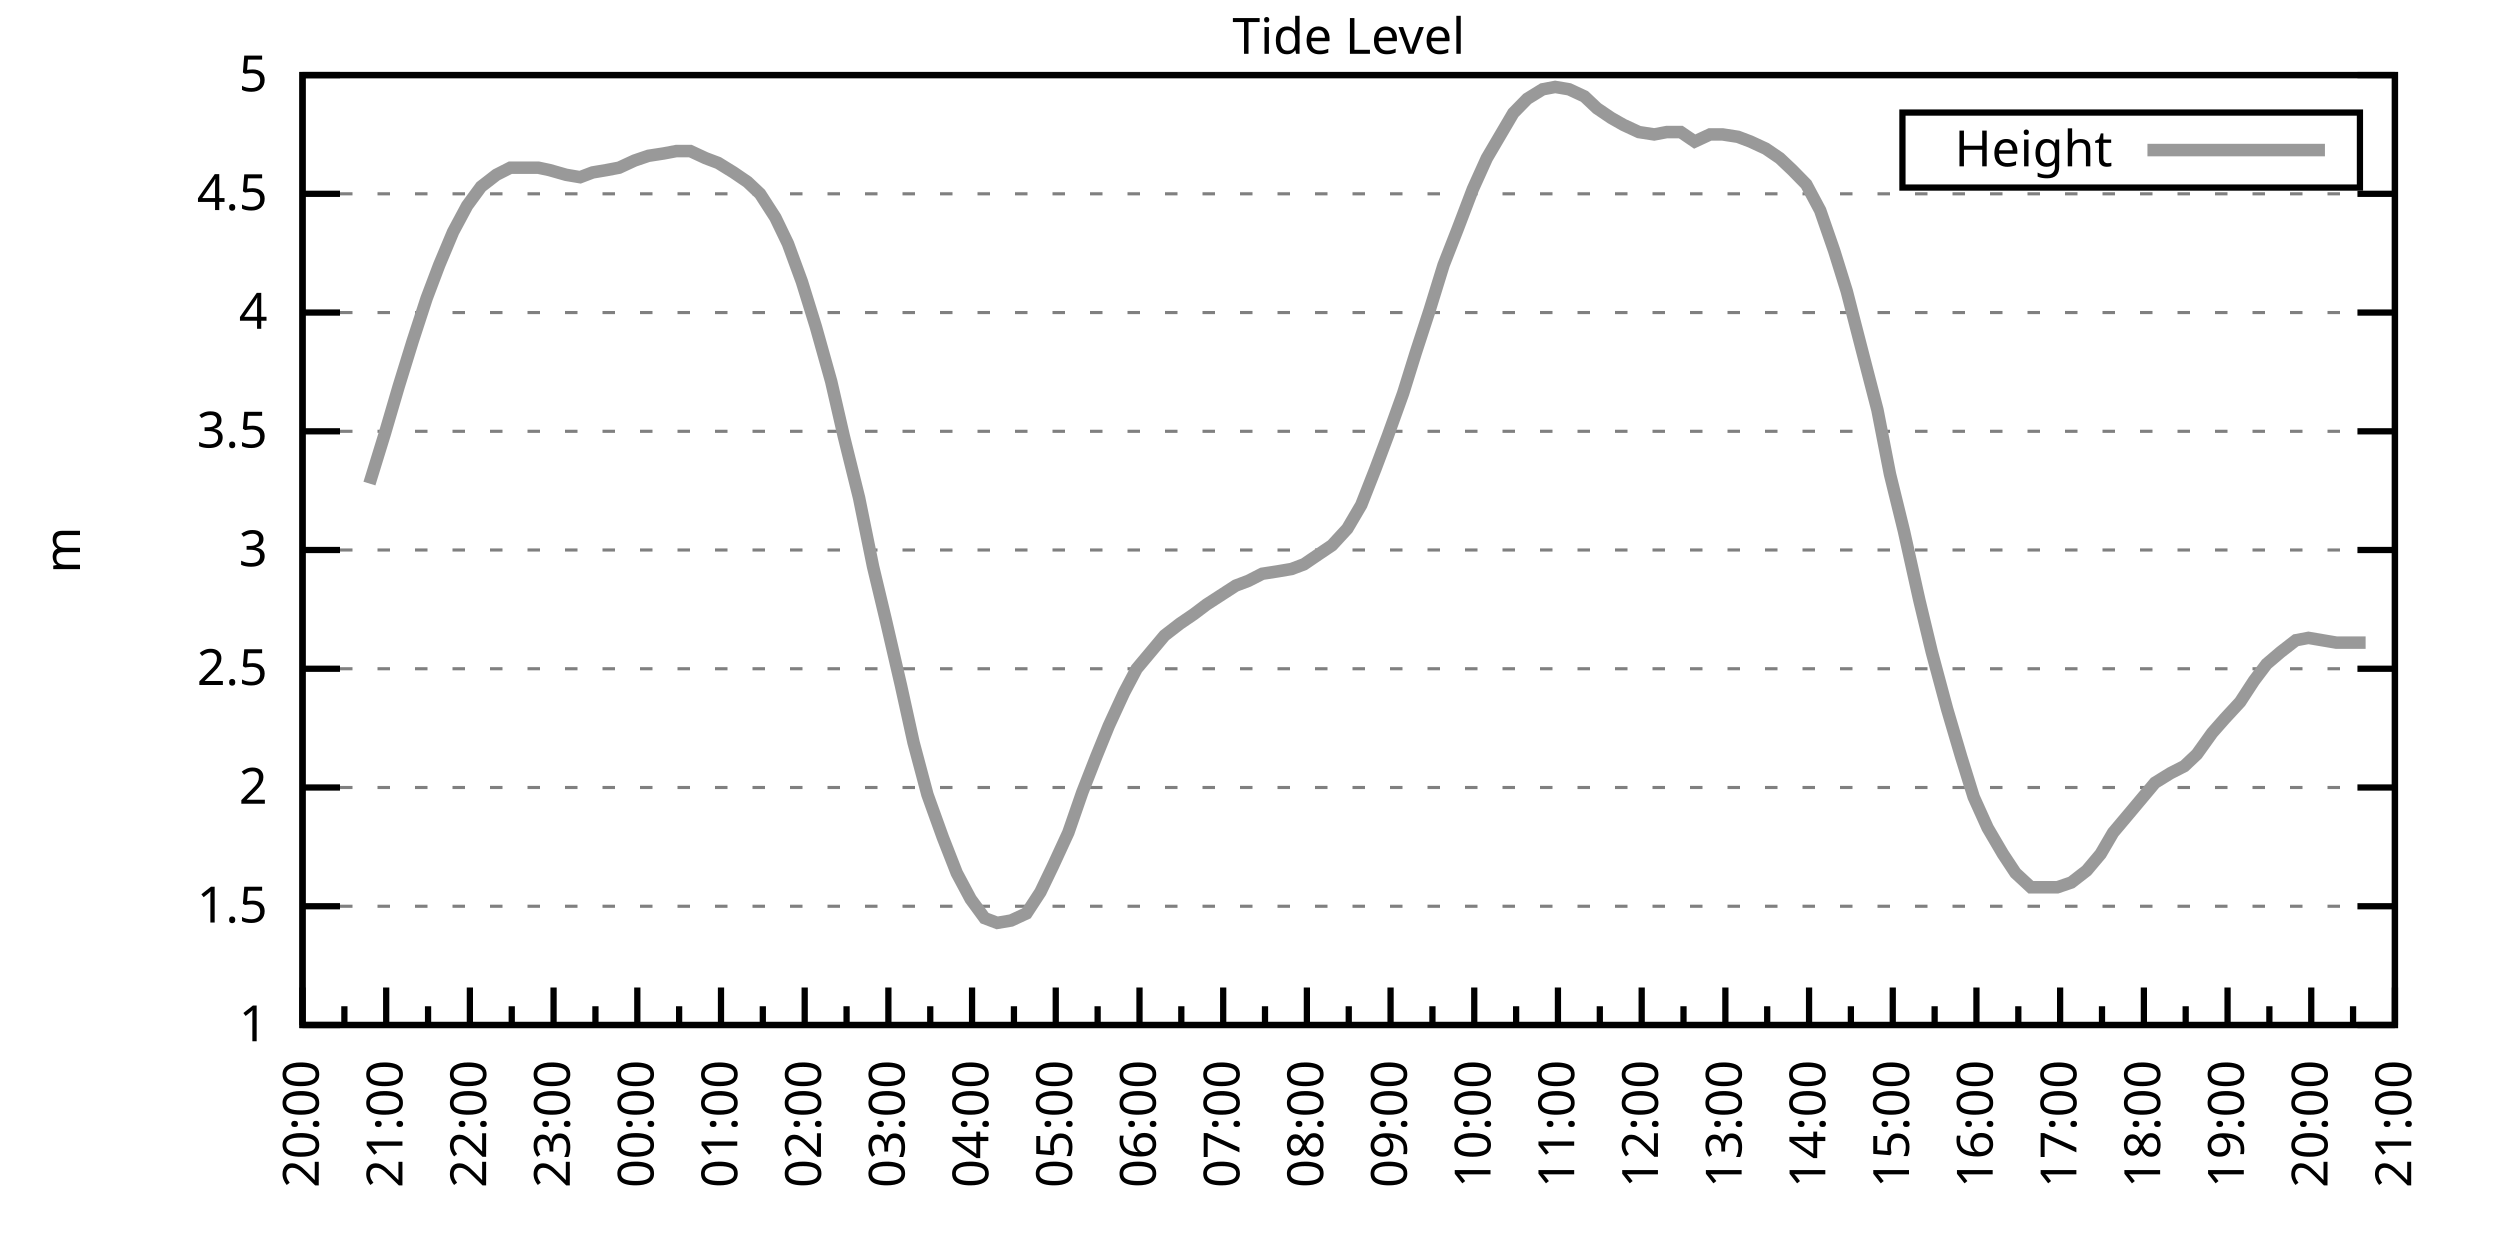
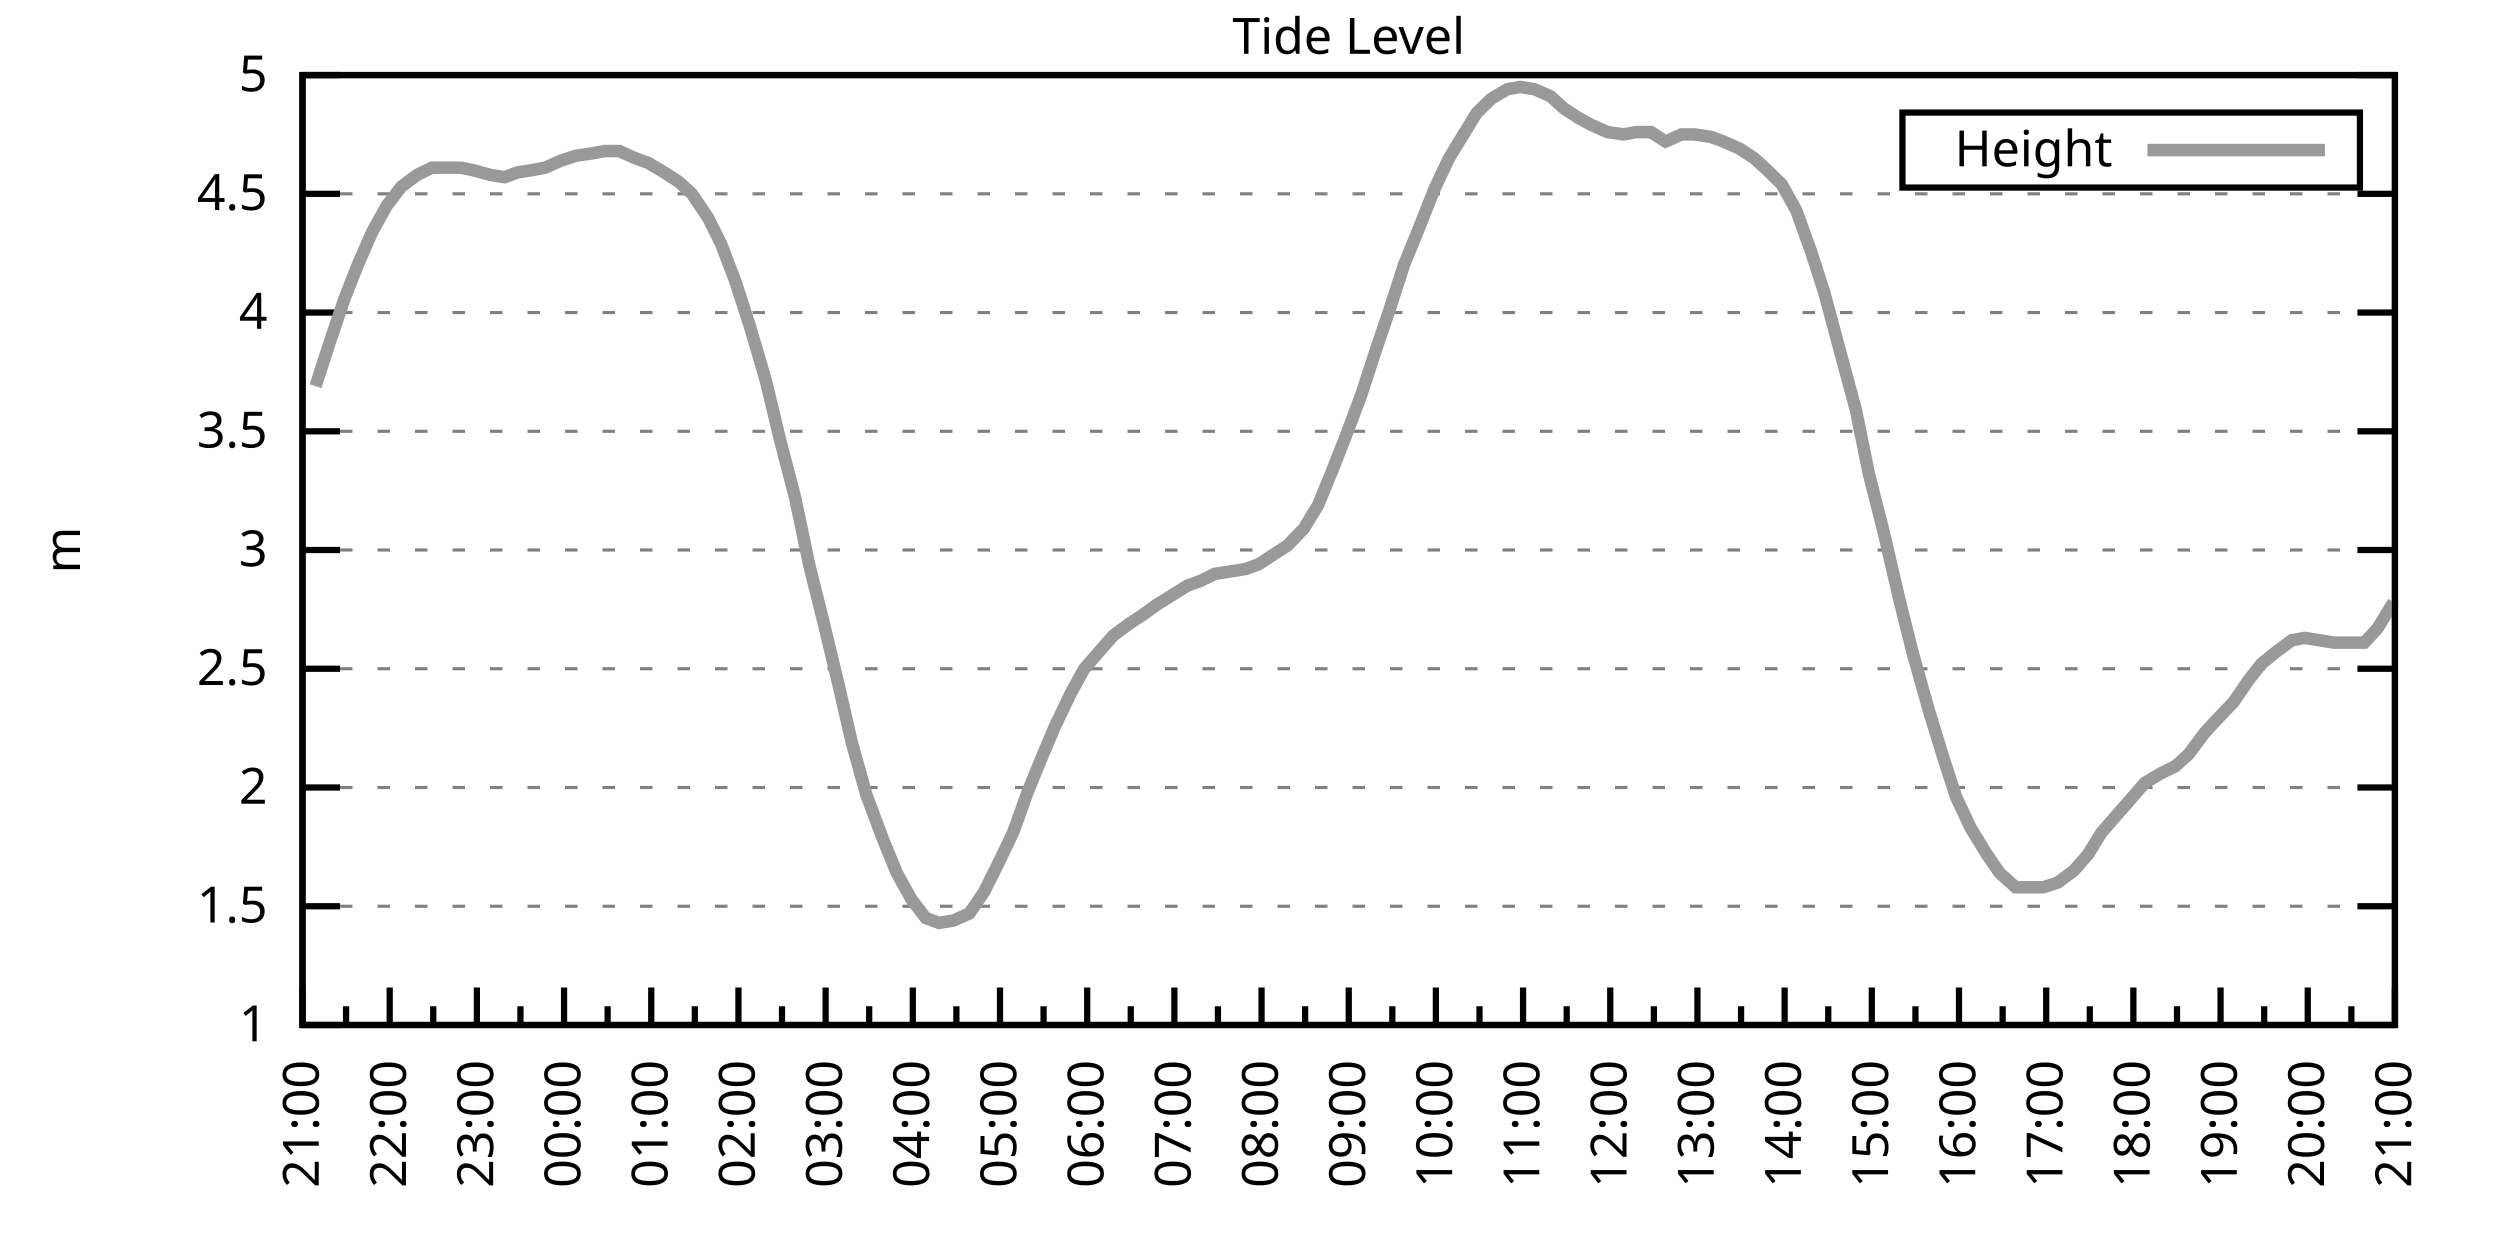
<svg xmlns="http://www.w3.org/2000/svg" xmlns:xlink="http://www.w3.org/1999/xlink" width="400" height="200" viewBox="0 0 400 200">
  <g id="gnuplot_canvas">
    <rect x="0" y="0" width="400" height="200" fill="none" />
    <defs>
      <circle id="gpDot" r="0.5" stroke-width="0.5" stroke="currentColor" />
      <path id="gpPt0" stroke-width="0.333" stroke="currentColor" d="M-1,0 h2 M0,-1 v2" />
      <path id="gpPt1" stroke-width="0.333" stroke="currentColor" d="M-1,-1 L1,1 M1,-1 L-1,1" />
      <path id="gpPt2" stroke-width="0.333" stroke="currentColor" d="M-1,0 L1,0 M0,-1 L0,1 M-1,-1 L1,1 M-1,1 L1,-1" />
      <rect id="gpPt3" stroke-width="0.333" stroke="currentColor" x="-1" y="-1" width="2" height="2" />
      <rect id="gpPt4" stroke-width="0.333" stroke="currentColor" fill="currentColor" x="-1" y="-1" width="2" height="2" />
      <circle id="gpPt5" stroke-width="0.333" stroke="currentColor" cx="0" cy="0" r="1" />
      <use xlink:href="#gpPt5" id="gpPt6" fill="currentColor" stroke="none" />
      <path id="gpPt7" stroke-width="0.333" stroke="currentColor" d="M0,-1.33 L-1.33,0.67 L1.33,0.67 z" />
      <use xlink:href="#gpPt7" id="gpPt8" fill="currentColor" stroke="none" />
      <use xlink:href="#gpPt7" id="gpPt9" stroke="currentColor" transform="rotate(180)" />
      <use xlink:href="#gpPt9" id="gpPt10" fill="currentColor" stroke="none" />
      <use xlink:href="#gpPt3" id="gpPt11" stroke="currentColor" transform="rotate(45)" />
      <use xlink:href="#gpPt11" id="gpPt12" fill="currentColor" stroke="none" />
      <path id="gpPt13" stroke-width="0.333" stroke="currentColor" d="M0,1.330 L1.265,0.411 L0.782,-1.067 L-0.782,-1.076 L-1.265,0.411 z" />
      <use xlink:href="#gpPt13" id="gpPt14" fill="currentColor" stroke="none" />
      <filter id="textbox" filterUnits="objectBoundingBox" x="0" y="0" height="1" width="1">
        <feFlood flood-color="white" flood-opacity="1" result="bgnd" />
        <feComposite in="SourceGraphic" in2="bgnd" operator="atop" />
      </filter>
      <filter id="greybox" filterUnits="objectBoundingBox" x="0" y="0" height="1" width="1">
        <feFlood flood-color="lightgrey" flood-opacity="1" result="grey" />
        <feComposite in="SourceGraphic" in2="grey" operator="atop" />
      </filter>
    </defs>
    <g fill="none" color="white" stroke="currentColor" stroke-width="1.00" stroke-linecap="butt" stroke-linejoin="miter">
</g>
    <g fill="none" color="black" stroke="currentColor" stroke-width="1.00" stroke-linecap="butt" stroke-linejoin="miter">
      <g stroke="none" shape-rendering="crispEdges">
        <polygon fill="rgb(255, 255, 255)" points="48.40,164.00 383.18,164.00 383.18,12.02 48.40,12.02 " />
      </g>
    </g>
    <g fill="none" color="black" stroke="currentColor" stroke-width="1.00" stroke-linecap="butt" stroke-linejoin="miter">
</g>
    <g fill="none" color="black" stroke="black" stroke-width="0.50" stroke-linecap="butt" stroke-linejoin="miter">
</g>
    <g fill="none" color="gray" stroke="currentColor" stroke-width="0.50" stroke-linecap="butt" stroke-linejoin="miter">
      <path stroke="gray" stroke-dasharray="2,4" class="gridline" d="M48.40,164.00 L383.19,164.00  " />
    </g>
    <g fill="none" color="gray" stroke="gray" stroke-width="1.00" stroke-linecap="butt" stroke-linejoin="miter">
</g>
    <g fill="none" color="black" stroke="currentColor" stroke-width="1.00" stroke-linecap="butt" stroke-linejoin="miter">
      <path stroke="black" d="M48.40,164.00 L54.40,164.00 M383.19,164.00 L377.19,164.00  " />
      <g transform="translate(42.80,166.60)" stroke="none" fill="black" font-family="Sans" font-size="8.00" text-anchor="end">
        <text>
          <tspan font-family="Sans"> 1</tspan>
        </text>
      </g>
    </g>
    <g fill="none" color="black" stroke="currentColor" stroke-width="1.00" stroke-linecap="butt" stroke-linejoin="miter">
</g>
    <g fill="none" color="black" stroke="black" stroke-width="0.50" stroke-linecap="butt" stroke-linejoin="miter">
</g>
    <g fill="none" color="gray" stroke="currentColor" stroke-width="0.50" stroke-linecap="butt" stroke-linejoin="miter">
      <path stroke="gray" stroke-dasharray="2,4" class="gridline" d="M48.40,145.00 L383.19,145.00  " />
    </g>
    <g fill="none" color="gray" stroke="gray" stroke-width="1.00" stroke-linecap="butt" stroke-linejoin="miter">
</g>
    <g fill="none" color="black" stroke="currentColor" stroke-width="1.00" stroke-linecap="butt" stroke-linejoin="miter">
      <path stroke="black" d="M48.40,145.00 L54.40,145.00 M383.19,145.00 L377.19,145.00  " />
      <g transform="translate(42.80,147.60)" stroke="none" fill="black" font-family="Sans" font-size="8.00" text-anchor="end">
        <text>
          <tspan font-family="Sans"> 1.5</tspan>
        </text>
      </g>
    </g>
    <g fill="none" color="black" stroke="currentColor" stroke-width="1.00" stroke-linecap="butt" stroke-linejoin="miter">
</g>
    <g fill="none" color="black" stroke="black" stroke-width="0.50" stroke-linecap="butt" stroke-linejoin="miter">
</g>
    <g fill="none" color="gray" stroke="currentColor" stroke-width="0.50" stroke-linecap="butt" stroke-linejoin="miter">
      <path stroke="gray" stroke-dasharray="2,4" class="gridline" d="M48.40,126.00 L383.19,126.00  " />
    </g>
    <g fill="none" color="gray" stroke="gray" stroke-width="1.00" stroke-linecap="butt" stroke-linejoin="miter">
</g>
    <g fill="none" color="black" stroke="currentColor" stroke-width="1.00" stroke-linecap="butt" stroke-linejoin="miter">
      <path stroke="black" d="M48.40,126.00 L54.40,126.00 M383.19,126.00 L377.19,126.00  " />
      <g transform="translate(42.80,128.60)" stroke="none" fill="black" font-family="Sans" font-size="8.00" text-anchor="end">
        <text>
          <tspan font-family="Sans"> 2</tspan>
        </text>
      </g>
    </g>
    <g fill="none" color="black" stroke="currentColor" stroke-width="1.00" stroke-linecap="butt" stroke-linejoin="miter">
</g>
    <g fill="none" color="black" stroke="black" stroke-width="0.50" stroke-linecap="butt" stroke-linejoin="miter">
</g>
    <g fill="none" color="gray" stroke="currentColor" stroke-width="0.50" stroke-linecap="butt" stroke-linejoin="miter">
      <path stroke="gray" stroke-dasharray="2,4" class="gridline" d="M48.40,107.00 L383.19,107.00  " />
    </g>
    <g fill="none" color="gray" stroke="gray" stroke-width="1.00" stroke-linecap="butt" stroke-linejoin="miter">
</g>
    <g fill="none" color="black" stroke="currentColor" stroke-width="1.00" stroke-linecap="butt" stroke-linejoin="miter">
      <path stroke="black" d="M48.40,107.00 L54.40,107.00 M383.19,107.00 L377.19,107.00  " />
      <g transform="translate(42.80,109.60)" stroke="none" fill="black" font-family="Sans" font-size="8.00" text-anchor="end">
        <text>
          <tspan font-family="Sans"> 2.5</tspan>
        </text>
      </g>
    </g>
    <g fill="none" color="black" stroke="currentColor" stroke-width="1.00" stroke-linecap="butt" stroke-linejoin="miter">
</g>
    <g fill="none" color="black" stroke="black" stroke-width="0.50" stroke-linecap="butt" stroke-linejoin="miter">
</g>
    <g fill="none" color="gray" stroke="currentColor" stroke-width="0.50" stroke-linecap="butt" stroke-linejoin="miter">
      <path stroke="gray" stroke-dasharray="2,4" class="gridline" d="M48.40,88.00 L383.19,88.00  " />
    </g>
    <g fill="none" color="gray" stroke="gray" stroke-width="1.00" stroke-linecap="butt" stroke-linejoin="miter">
</g>
    <g fill="none" color="black" stroke="currentColor" stroke-width="1.00" stroke-linecap="butt" stroke-linejoin="miter">
      <path stroke="black" d="M48.40,88.00 L54.40,88.00 M383.19,88.00 L377.19,88.00  " />
      <g transform="translate(42.80,90.60)" stroke="none" fill="black" font-family="Sans" font-size="8.00" text-anchor="end">
        <text>
          <tspan font-family="Sans"> 3</tspan>
        </text>
      </g>
    </g>
    <g fill="none" color="black" stroke="currentColor" stroke-width="1.00" stroke-linecap="butt" stroke-linejoin="miter">
</g>
    <g fill="none" color="black" stroke="black" stroke-width="0.50" stroke-linecap="butt" stroke-linejoin="miter">
</g>
    <g fill="none" color="gray" stroke="currentColor" stroke-width="0.50" stroke-linecap="butt" stroke-linejoin="miter">
      <path stroke="gray" stroke-dasharray="2,4" class="gridline" d="M48.40,69.01 L383.19,69.01  " />
    </g>
    <g fill="none" color="gray" stroke="gray" stroke-width="1.00" stroke-linecap="butt" stroke-linejoin="miter">
</g>
    <g fill="none" color="black" stroke="currentColor" stroke-width="1.00" stroke-linecap="butt" stroke-linejoin="miter">
      <path stroke="black" d="M48.40,69.01 L54.40,69.01 M383.19,69.01 L377.19,69.01  " />
      <g transform="translate(42.80,71.61)" stroke="none" fill="black" font-family="Sans" font-size="8.00" text-anchor="end">
        <text>
          <tspan font-family="Sans"> 3.5</tspan>
        </text>
      </g>
    </g>
    <g fill="none" color="black" stroke="currentColor" stroke-width="1.00" stroke-linecap="butt" stroke-linejoin="miter">
</g>
    <g fill="none" color="black" stroke="black" stroke-width="0.50" stroke-linecap="butt" stroke-linejoin="miter">
</g>
    <g fill="none" color="gray" stroke="currentColor" stroke-width="0.50" stroke-linecap="butt" stroke-linejoin="miter">
      <path stroke="gray" stroke-dasharray="2,4" class="gridline" d="M48.40,50.01 L383.19,50.01  " />
    </g>
    <g fill="none" color="gray" stroke="gray" stroke-width="1.00" stroke-linecap="butt" stroke-linejoin="miter">
</g>
    <g fill="none" color="black" stroke="currentColor" stroke-width="1.00" stroke-linecap="butt" stroke-linejoin="miter">
      <path stroke="black" d="M48.40,50.01 L54.40,50.01 M383.19,50.01 L377.19,50.01  " />
      <g transform="translate(42.80,52.61)" stroke="none" fill="black" font-family="Sans" font-size="8.00" text-anchor="end">
        <text>
          <tspan font-family="Sans"> 4</tspan>
        </text>
      </g>
    </g>
    <g fill="none" color="black" stroke="currentColor" stroke-width="1.00" stroke-linecap="butt" stroke-linejoin="miter">
</g>
    <g fill="none" color="black" stroke="black" stroke-width="0.50" stroke-linecap="butt" stroke-linejoin="miter">
</g>
    <g fill="none" color="gray" stroke="currentColor" stroke-width="0.50" stroke-linecap="butt" stroke-linejoin="miter">
      <path stroke="gray" stroke-dasharray="2,4" class="gridline" d="M48.40,31.01 L383.19,31.01  " />
    </g>
    <g fill="none" color="gray" stroke="gray" stroke-width="1.00" stroke-linecap="butt" stroke-linejoin="miter">
</g>
    <g fill="none" color="black" stroke="currentColor" stroke-width="1.00" stroke-linecap="butt" stroke-linejoin="miter">
      <path stroke="black" d="M48.40,31.01 L54.40,31.01 M383.19,31.01 L377.19,31.01  " />
      <g transform="translate(42.80,33.61)" stroke="none" fill="black" font-family="Sans" font-size="8.00" text-anchor="end">
        <text>
          <tspan font-family="Sans"> 4.5</tspan>
        </text>
      </g>
    </g>
    <g fill="none" color="black" stroke="currentColor" stroke-width="1.00" stroke-linecap="butt" stroke-linejoin="miter">
</g>
    <g fill="none" color="black" stroke="black" stroke-width="0.50" stroke-linecap="butt" stroke-linejoin="miter">
</g>
    <g fill="none" color="gray" stroke="currentColor" stroke-width="0.50" stroke-linecap="butt" stroke-linejoin="miter">
      <path stroke="gray" stroke-dasharray="2,4" class="gridline" d="M48.40,12.01 L383.19,12.01  " />
    </g>
    <g fill="none" color="gray" stroke="gray" stroke-width="1.00" stroke-linecap="butt" stroke-linejoin="miter">
</g>
    <g fill="none" color="black" stroke="currentColor" stroke-width="1.00" stroke-linecap="butt" stroke-linejoin="miter">
      <path stroke="black" d="M48.40,12.01 L54.40,12.01 M383.19,12.01 L377.19,12.01  " />
      <g transform="translate(42.80,14.61)" stroke="none" fill="black" font-family="Sans" font-size="8.00" text-anchor="end">
        <text>
          <tspan font-family="Sans"> 5</tspan>
        </text>
      </g>
    </g>
    <g fill="none" color="black" stroke="currentColor" stroke-width="1.00" stroke-linecap="butt" stroke-linejoin="miter">
      <path stroke="black" d="M48.40,164.00 L48.40,158.00  " />
      <g transform="translate(51.00,169.60) rotate(270)" stroke="none" fill="black" font-family="Sans" font-size="8.00" text-anchor="end">
        <text>
+           <tspan font-family="Sans">21:00</tspan>
+         </text>
+       </g>
+     </g>
+     <g fill="none" color="black" stroke="currentColor" stroke-width="1.00" stroke-linecap="butt" stroke-linejoin="miter">
+       <path stroke="black" d="M55.37,164.00 L55.37,161.00 M62.35,164.00 L62.35,158.00  " />
+       <g transform="translate(64.95,169.60) rotate(270)" stroke="none" fill="black" font-family="Sans" font-size="8.00" text-anchor="end">
+         <text>
+           <tspan font-family="Sans">22:00</tspan>
+         </text>
+       </g>
+     </g>
+     <g fill="none" color="black" stroke="currentColor" stroke-width="1.00" stroke-linecap="butt" stroke-linejoin="miter">
+       <path stroke="black" d="M69.32,164.00 L69.32,161.00 M76.30,164.00 L76.30,158.00  " />
+       <g transform="translate(78.90,169.60) rotate(270)" stroke="none" fill="black" font-family="Sans" font-size="8.00" text-anchor="end">
+         <text>
+           <tspan font-family="Sans">23:00</tspan>
+         </text>
+       </g>
+     </g>
+     <g fill="none" color="black" stroke="currentColor" stroke-width="1.00" stroke-linecap="butt" stroke-linejoin="miter">
+       <path stroke="black" d="M83.27,164.00 L83.27,161.00 M90.25,164.00 L90.25,158.00  " />
+       <g transform="translate(92.85,169.60) rotate(270)" stroke="none" fill="black" font-family="Sans" font-size="8.00" text-anchor="end">
+         <text>
+           <tspan font-family="Sans">00:00</tspan>
+         </text>
+       </g>
+     </g>
+     <g fill="none" color="black" stroke="currentColor" stroke-width="1.00" stroke-linecap="butt" stroke-linejoin="miter">
+       <path stroke="black" d="M97.22,164.00 L97.22,161.00 M104.20,164.00 L104.20,158.00  " />
+       <g transform="translate(106.80,169.60) rotate(270)" stroke="none" fill="black" font-family="Sans" font-size="8.00" text-anchor="end">
+         <text>
+           <tspan font-family="Sans">01:00</tspan>
+         </text>
+       </g>
+     </g>
+     <g fill="none" color="black" stroke="currentColor" stroke-width="1.00" stroke-linecap="butt" stroke-linejoin="miter">
+       <path stroke="black" d="M111.17,164.00 L111.17,161.00 M118.15,164.00 L118.15,158.00  " />
+       <g transform="translate(120.75,169.60) rotate(270)" stroke="none" fill="black" font-family="Sans" font-size="8.00" text-anchor="end">
+         <text>
+           <tspan font-family="Sans">02:00</tspan>
+         </text>
+       </g>
+     </g>
+     <g fill="none" color="black" stroke="currentColor" stroke-width="1.00" stroke-linecap="butt" stroke-linejoin="miter">
+       <path stroke="black" d="M125.12,164.00 L125.12,161.00 M132.10,164.00 L132.10,158.00  " />
+       <g transform="translate(134.70,169.60) rotate(270)" stroke="none" fill="black" font-family="Sans" font-size="8.00" text-anchor="end">
+         <text>
+           <tspan font-family="Sans">03:00</tspan>
+         </text>
+       </g>
+     </g>
+     <g fill="none" color="black" stroke="currentColor" stroke-width="1.00" stroke-linecap="butt" stroke-linejoin="miter">
+       <path stroke="black" d="M139.07,164.00 L139.07,161.00 M146.05,164.00 L146.05,158.00  " />
+       <g transform="translate(148.65,169.60) rotate(270)" stroke="none" fill="black" font-family="Sans" font-size="8.00" text-anchor="end">
+         <text>
+           <tspan font-family="Sans">04:00</tspan>
+         </text>
+       </g>
+     </g>
+     <g fill="none" color="black" stroke="currentColor" stroke-width="1.00" stroke-linecap="butt" stroke-linejoin="miter">
+       <path stroke="black" d="M153.02,164.00 L153.02,161.00 M160.00,164.00 L160.00,158.00  " />
+       <g transform="translate(162.60,169.60) rotate(270)" stroke="none" fill="black" font-family="Sans" font-size="8.00" text-anchor="end">
+         <text>
+           <tspan font-family="Sans">05:00</tspan>
+         </text>
+       </g>
+     </g>
+     <g fill="none" color="black" stroke="currentColor" stroke-width="1.00" stroke-linecap="butt" stroke-linejoin="miter">
+       <path stroke="black" d="M166.97,164.00 L166.97,161.00 M173.95,164.00 L173.95,158.00  " />
+       <g transform="translate(176.55,169.60) rotate(270)" stroke="none" fill="black" font-family="Sans" font-size="8.00" text-anchor="end">
+         <text>
+           <tspan font-family="Sans">06:00</tspan>
+         </text>
+       </g>
+     </g>
+     <g fill="none" color="black" stroke="currentColor" stroke-width="1.00" stroke-linecap="butt" stroke-linejoin="miter">
+       <path stroke="black" d="M180.92,164.00 L180.92,161.00 M187.90,164.00 L187.90,158.00  " />
+       <g transform="translate(190.50,169.60) rotate(270)" stroke="none" fill="black" font-family="Sans" font-size="8.00" text-anchor="end">
+         <text>
+           <tspan font-family="Sans">07:00</tspan>
+         </text>
+       </g>
+     </g>
+     <g fill="none" color="black" stroke="currentColor" stroke-width="1.00" stroke-linecap="butt" stroke-linejoin="miter">
+       <path stroke="black" d="M194.87,164.00 L194.87,161.00 M201.85,164.00 L201.85,158.00  " />
+       <g transform="translate(204.45,169.60) rotate(270)" stroke="none" fill="black" font-family="Sans" font-size="8.00" text-anchor="end">
+         <text>
+           <tspan font-family="Sans">08:00</tspan>
+         </text>
+       </g>
+     </g>
+     <g fill="none" color="black" stroke="currentColor" stroke-width="1.00" stroke-linecap="butt" stroke-linejoin="miter">
+       <path stroke="black" d="M208.82,164.00 L208.82,161.00 M215.80,164.00 L215.80,158.00  " />
+       <g transform="translate(218.40,169.60) rotate(270)" stroke="none" fill="black" font-family="Sans" font-size="8.00" text-anchor="end">
+         <text>
+           <tspan font-family="Sans">09:00</tspan>
+         </text>
+       </g>
+     </g>
+     <g fill="none" color="black" stroke="currentColor" stroke-width="1.00" stroke-linecap="butt" stroke-linejoin="miter">
+       <path stroke="black" d="M222.77,164.00 L222.77,161.00 M229.74,164.00 L229.74,158.00  " />
+       <g transform="translate(232.34,169.60) rotate(270)" stroke="none" fill="black" font-family="Sans" font-size="8.00" text-anchor="end">
+         <text>
+           <tspan font-family="Sans">10:00</tspan>
+         </text>
+       </g>
+     </g>
+     <g fill="none" color="black" stroke="currentColor" stroke-width="1.00" stroke-linecap="butt" stroke-linejoin="miter">
+       <path stroke="black" d="M236.72,164.00 L236.72,161.00 M243.69,164.00 L243.69,158.00  " />
+       <g transform="translate(246.29,169.60) rotate(270)" stroke="none" fill="black" font-family="Sans" font-size="8.00" text-anchor="end">
+         <text>
+           <tspan font-family="Sans">11:00</tspan>
+         </text>
+       </g>
+     </g>
+     <g fill="none" color="black" stroke="currentColor" stroke-width="1.00" stroke-linecap="butt" stroke-linejoin="miter">
+       <path stroke="black" d="M250.67,164.00 L250.67,161.00 M257.64,164.00 L257.64,158.00  " />
+       <g transform="translate(260.24,169.60) rotate(270)" stroke="none" fill="black" font-family="Sans" font-size="8.00" text-anchor="end">
+         <text>
+           <tspan font-family="Sans">12:00</tspan>
+         </text>
+       </g>
+     </g>
+     <g fill="none" color="black" stroke="currentColor" stroke-width="1.00" stroke-linecap="butt" stroke-linejoin="miter">
+       <path stroke="black" d="M264.62,164.00 L264.62,161.00 M271.59,164.00 L271.59,158.00  " />
+       <g transform="translate(274.19,169.60) rotate(270)" stroke="none" fill="black" font-family="Sans" font-size="8.00" text-anchor="end">
+         <text>
+           <tspan font-family="Sans">13:00</tspan>
+         </text>
+       </g>
+     </g>
+     <g fill="none" color="black" stroke="currentColor" stroke-width="1.00" stroke-linecap="butt" stroke-linejoin="miter">
+       <path stroke="black" d="M278.57,164.00 L278.57,161.00 M285.54,164.00 L285.54,158.00  " />
+       <g transform="translate(288.14,169.60) rotate(270)" stroke="none" fill="black" font-family="Sans" font-size="8.00" text-anchor="end">
+         <text>
+           <tspan font-family="Sans">14:00</tspan>
+         </text>
+       </g>
+     </g>
+     <g fill="none" color="black" stroke="currentColor" stroke-width="1.00" stroke-linecap="butt" stroke-linejoin="miter">
+       <path stroke="black" d="M292.52,164.00 L292.52,161.00 M299.49,164.00 L299.49,158.00  " />
+       <g transform="translate(302.09,169.60) rotate(270)" stroke="none" fill="black" font-family="Sans" font-size="8.00" text-anchor="end">
+         <text>
+           <tspan font-family="Sans">15:00</tspan>
+         </text>
+       </g>
+     </g>
+     <g fill="none" color="black" stroke="currentColor" stroke-width="1.00" stroke-linecap="butt" stroke-linejoin="miter">
+       <path stroke="black" d="M306.47,164.00 L306.47,161.00 M313.44,164.00 L313.44,158.00  " />
+       <g transform="translate(316.04,169.60) rotate(270)" stroke="none" fill="black" font-family="Sans" font-size="8.00" text-anchor="end">
+         <text>
+           <tspan font-family="Sans">16:00</tspan>
+         </text>
+       </g>
+     </g>
+     <g fill="none" color="black" stroke="currentColor" stroke-width="1.00" stroke-linecap="butt" stroke-linejoin="miter">
+       <path stroke="black" d="M320.42,164.00 L320.42,161.00 M327.39,164.00 L327.39,158.00  " />
+       <g transform="translate(329.99,169.60) rotate(270)" stroke="none" fill="black" font-family="Sans" font-size="8.00" text-anchor="end">
+         <text>
+           <tspan font-family="Sans">17:00</tspan>
+         </text>
+       </g>
+     </g>
+     <g fill="none" color="black" stroke="currentColor" stroke-width="1.00" stroke-linecap="butt" stroke-linejoin="miter">
+       <path stroke="black" d="M334.37,164.00 L334.37,161.00 M341.34,164.00 L341.34,158.00  " />
+       <g transform="translate(343.94,169.60) rotate(270)" stroke="none" fill="black" font-family="Sans" font-size="8.00" text-anchor="end">
+         <text>
+           <tspan font-family="Sans">18:00</tspan>
+         </text>
+       </g>
+     </g>
+     <g fill="none" color="black" stroke="currentColor" stroke-width="1.00" stroke-linecap="butt" stroke-linejoin="miter">
+       <path stroke="black" d="M348.32,164.00 L348.32,161.00 M355.29,164.00 L355.29,158.00  " />
+       <g transform="translate(357.89,169.60) rotate(270)" stroke="none" fill="black" font-family="Sans" font-size="8.00" text-anchor="end">
+         <text>
+           <tspan font-family="Sans">19:00</tspan>
+         </text>
+       </g>
+     </g>
+     <g fill="none" color="black" stroke="currentColor" stroke-width="1.00" stroke-linecap="butt" stroke-linejoin="miter">
+       <path stroke="black" d="M362.27,164.00 L362.27,161.00 M369.24,164.00 L369.24,158.00  " />
+       <g transform="translate(371.84,169.60) rotate(270)" stroke="none" fill="black" font-family="Sans" font-size="8.00" text-anchor="end">
+         <text>
          <tspan font-family="Sans">20:00</tspan>
        </text>
      </g>
    </g>
    <g fill="none" color="black" stroke="currentColor" stroke-width="1.00" stroke-linecap="butt" stroke-linejoin="miter">
-       <path stroke="black" d="M55.10,164.00 L55.10,161.00 M61.79,164.00 L61.79,158.00  " />
-       <g transform="translate(64.39,169.60) rotate(270)" stroke="none" fill="black" font-family="Sans" font-size="8.00" text-anchor="end">
-         <text>
-           <tspan font-family="Sans">21:00</tspan>
-         </text>
-       </g>
-     </g>
-     <g fill="none" color="black" stroke="currentColor" stroke-width="1.00" stroke-linecap="butt" stroke-linejoin="miter">
-       <path stroke="black" d="M68.49,164.00 L68.49,161.00 M75.18,164.00 L75.18,158.00  " />
-       <g transform="translate(77.78,169.60) rotate(270)" stroke="none" fill="black" font-family="Sans" font-size="8.00" text-anchor="end">
-         <text>
-           <tspan font-family="Sans">22:00</tspan>
-         </text>
-       </g>
-     </g>
-     <g fill="none" color="black" stroke="currentColor" stroke-width="1.00" stroke-linecap="butt" stroke-linejoin="miter">
-       <path stroke="black" d="M81.88,164.00 L81.88,161.00 M88.57,164.00 L88.57,158.00  " />
-       <g transform="translate(91.17,169.60) rotate(270)" stroke="none" fill="black" font-family="Sans" font-size="8.00" text-anchor="end">
-         <text>
-           <tspan font-family="Sans">23:00</tspan>
-         </text>
-       </g>
-     </g>
-     <g fill="none" color="black" stroke="currentColor" stroke-width="1.00" stroke-linecap="butt" stroke-linejoin="miter">
-       <path stroke="black" d="M95.27,164.00 L95.27,161.00 M101.97,164.00 L101.97,158.00  " />
-       <g transform="translate(104.57,169.60) rotate(270)" stroke="none" fill="black" font-family="Sans" font-size="8.00" text-anchor="end">
-         <text>
-           <tspan font-family="Sans">00:00</tspan>
-         </text>
-       </g>
-     </g>
-     <g fill="none" color="black" stroke="currentColor" stroke-width="1.00" stroke-linecap="butt" stroke-linejoin="miter">
-       <path stroke="black" d="M108.66,164.00 L108.66,161.00 M115.36,164.00 L115.36,158.00  " />
-       <g transform="translate(117.96,169.60) rotate(270)" stroke="none" fill="black" font-family="Sans" font-size="8.00" text-anchor="end">
-         <text>
-           <tspan font-family="Sans">01:00</tspan>
-         </text>
-       </g>
-     </g>
-     <g fill="none" color="black" stroke="currentColor" stroke-width="1.00" stroke-linecap="butt" stroke-linejoin="miter">
-       <path stroke="black" d="M122.05,164.00 L122.05,161.00 M128.75,164.00 L128.75,158.00  " />
-       <g transform="translate(131.35,169.60) rotate(270)" stroke="none" fill="black" font-family="Sans" font-size="8.00" text-anchor="end">
-         <text>
-           <tspan font-family="Sans">02:00</tspan>
-         </text>
-       </g>
-     </g>
-     <g fill="none" color="black" stroke="currentColor" stroke-width="1.00" stroke-linecap="butt" stroke-linejoin="miter">
-       <path stroke="black" d="M135.45,164.00 L135.45,161.00 M142.14,164.00 L142.14,158.00  " />
-       <g transform="translate(144.74,169.60) rotate(270)" stroke="none" fill="black" font-family="Sans" font-size="8.00" text-anchor="end">
-         <text>
-           <tspan font-family="Sans">03:00</tspan>
-         </text>
-       </g>
-     </g>
-     <g fill="none" color="black" stroke="currentColor" stroke-width="1.00" stroke-linecap="butt" stroke-linejoin="miter">
-       <path stroke="black" d="M148.84,164.00 L148.84,161.00 M155.53,164.00 L155.53,158.00  " />
-       <g transform="translate(158.13,169.60) rotate(270)" stroke="none" fill="black" font-family="Sans" font-size="8.00" text-anchor="end">
-         <text>
-           <tspan font-family="Sans">04:00</tspan>
-         </text>
-       </g>
-     </g>
-     <g fill="none" color="black" stroke="currentColor" stroke-width="1.00" stroke-linecap="butt" stroke-linejoin="miter">
-       <path stroke="black" d="M162.23,164.00 L162.23,161.00 M168.92,164.00 L168.92,158.00  " />
-       <g transform="translate(171.52,169.60) rotate(270)" stroke="none" fill="black" font-family="Sans" font-size="8.00" text-anchor="end">
-         <text>
-           <tspan font-family="Sans">05:00</tspan>
-         </text>
-       </g>
-     </g>
-     <g fill="none" color="black" stroke="currentColor" stroke-width="1.00" stroke-linecap="butt" stroke-linejoin="miter">
-       <path stroke="black" d="M175.62,164.00 L175.62,161.00 M182.32,164.00 L182.32,158.00  " />
-       <g transform="translate(184.92,169.60) rotate(270)" stroke="none" fill="black" font-family="Sans" font-size="8.00" text-anchor="end">
-         <text>
-           <tspan font-family="Sans">06:00</tspan>
-         </text>
-       </g>
-     </g>
-     <g fill="none" color="black" stroke="currentColor" stroke-width="1.00" stroke-linecap="butt" stroke-linejoin="miter">
-       <path stroke="black" d="M189.01,164.00 L189.01,161.00 M195.71,164.00 L195.71,158.00  " />
-       <g transform="translate(198.31,169.60) rotate(270)" stroke="none" fill="black" font-family="Sans" font-size="8.00" text-anchor="end">
-         <text>
-           <tspan font-family="Sans">07:00</tspan>
-         </text>
-       </g>
-     </g>
-     <g fill="none" color="black" stroke="currentColor" stroke-width="1.00" stroke-linecap="butt" stroke-linejoin="miter">
-       <path stroke="black" d="M202.40,164.00 L202.40,161.00 M209.10,164.00 L209.10,158.00  " />
-       <g transform="translate(211.70,169.60) rotate(270)" stroke="none" fill="black" font-family="Sans" font-size="8.00" text-anchor="end">
-         <text>
-           <tspan font-family="Sans">08:00</tspan>
-         </text>
-       </g>
-     </g>
-     <g fill="none" color="black" stroke="currentColor" stroke-width="1.00" stroke-linecap="butt" stroke-linejoin="miter">
-       <path stroke="black" d="M215.80,164.00 L215.80,161.00 M222.49,164.00 L222.49,158.00  " />
-       <g transform="translate(225.09,169.60) rotate(270)" stroke="none" fill="black" font-family="Sans" font-size="8.00" text-anchor="end">
-         <text>
-           <tspan font-family="Sans">09:00</tspan>
-         </text>
-       </g>
-     </g>
-     <g fill="none" color="black" stroke="currentColor" stroke-width="1.00" stroke-linecap="butt" stroke-linejoin="miter">
-       <path stroke="black" d="M229.19,164.00 L229.19,161.00 M235.88,164.00 L235.88,158.00  " />
-       <g transform="translate(238.48,169.60) rotate(270)" stroke="none" fill="black" font-family="Sans" font-size="8.00" text-anchor="end">
-         <text>
-           <tspan font-family="Sans">10:00</tspan>
-         </text>
-       </g>
-     </g>
-     <g fill="none" color="black" stroke="currentColor" stroke-width="1.00" stroke-linecap="butt" stroke-linejoin="miter">
-       <path stroke="black" d="M242.58,164.00 L242.58,161.00 M249.27,164.00 L249.27,158.00  " />
-       <g transform="translate(251.87,169.60) rotate(270)" stroke="none" fill="black" font-family="Sans" font-size="8.00" text-anchor="end">
-         <text>
-           <tspan font-family="Sans">11:00</tspan>
-         </text>
-       </g>
-     </g>
-     <g fill="none" color="black" stroke="currentColor" stroke-width="1.00" stroke-linecap="butt" stroke-linejoin="miter">
-       <path stroke="black" d="M255.97,164.00 L255.97,161.00 M262.67,164.00 L262.67,158.00  " />
-       <g transform="translate(265.27,169.60) rotate(270)" stroke="none" fill="black" font-family="Sans" font-size="8.00" text-anchor="end">
-         <text>
-           <tspan font-family="Sans">12:00</tspan>
-         </text>
-       </g>
-     </g>
-     <g fill="none" color="black" stroke="currentColor" stroke-width="1.00" stroke-linecap="butt" stroke-linejoin="miter">
-       <path stroke="black" d="M269.36,164.00 L269.36,161.00 M276.06,164.00 L276.06,158.00  " />
-       <g transform="translate(278.66,169.60) rotate(270)" stroke="none" fill="black" font-family="Sans" font-size="8.00" text-anchor="end">
-         <text>
-           <tspan font-family="Sans">13:00</tspan>
-         </text>
-       </g>
-     </g>
-     <g fill="none" color="black" stroke="currentColor" stroke-width="1.00" stroke-linecap="butt" stroke-linejoin="miter">
-       <path stroke="black" d="M282.75,164.00 L282.75,161.00 M289.45,164.00 L289.45,158.00  " />
-       <g transform="translate(292.05,169.60) rotate(270)" stroke="none" fill="black" font-family="Sans" font-size="8.00" text-anchor="end">
-         <text>
-           <tspan font-family="Sans">14:00</tspan>
-         </text>
-       </g>
-     </g>
-     <g fill="none" color="black" stroke="currentColor" stroke-width="1.00" stroke-linecap="butt" stroke-linejoin="miter">
-       <path stroke="black" d="M296.14,164.00 L296.14,161.00 M302.84,164.00 L302.84,158.00  " />
-       <g transform="translate(305.44,169.60) rotate(270)" stroke="none" fill="black" font-family="Sans" font-size="8.00" text-anchor="end">
-         <text>
-           <tspan font-family="Sans">15:00</tspan>
-         </text>
-       </g>
-     </g>
-     <g fill="none" color="black" stroke="currentColor" stroke-width="1.00" stroke-linecap="butt" stroke-linejoin="miter">
-       <path stroke="black" d="M309.54,164.00 L309.54,161.00 M316.23,164.00 L316.23,158.00  " />
-       <g transform="translate(318.83,169.60) rotate(270)" stroke="none" fill="black" font-family="Sans" font-size="8.00" text-anchor="end">
-         <text>
-           <tspan font-family="Sans">16:00</tspan>
-         </text>
-       </g>
-     </g>
-     <g fill="none" color="black" stroke="currentColor" stroke-width="1.00" stroke-linecap="butt" stroke-linejoin="miter">
-       <path stroke="black" d="M322.93,164.00 L322.93,161.00 M329.62,164.00 L329.62,158.00  " />
-       <g transform="translate(332.22,169.60) rotate(270)" stroke="none" fill="black" font-family="Sans" font-size="8.00" text-anchor="end">
-         <text>
-           <tspan font-family="Sans">17:00</tspan>
-         </text>
-       </g>
-     </g>
-     <g fill="none" color="black" stroke="currentColor" stroke-width="1.00" stroke-linecap="butt" stroke-linejoin="miter">
-       <path stroke="black" d="M336.32,164.00 L336.32,161.00 M343.02,164.00 L343.02,158.00  " />
-       <g transform="translate(345.62,169.60) rotate(270)" stroke="none" fill="black" font-family="Sans" font-size="8.00" text-anchor="end">
-         <text>
-           <tspan font-family="Sans">18:00</tspan>
-         </text>
-       </g>
-     </g>
-     <g fill="none" color="black" stroke="currentColor" stroke-width="1.00" stroke-linecap="butt" stroke-linejoin="miter">
-       <path stroke="black" d="M349.71,164.00 L349.71,161.00 M356.41,164.00 L356.41,158.00  " />
-       <g transform="translate(359.01,169.60) rotate(270)" stroke="none" fill="black" font-family="Sans" font-size="8.00" text-anchor="end">
-         <text>
-           <tspan font-family="Sans">19:00</tspan>
-         </text>
-       </g>
-     </g>
-     <g fill="none" color="black" stroke="currentColor" stroke-width="1.00" stroke-linecap="butt" stroke-linejoin="miter">
-       <path stroke="black" d="M363.10,164.00 L363.10,161.00 M369.80,164.00 L369.80,158.00  " />
-       <g transform="translate(372.40,169.60) rotate(270)" stroke="none" fill="black" font-family="Sans" font-size="8.00" text-anchor="end">
-         <text>
-           <tspan font-family="Sans">20:00</tspan>
-         </text>
-       </g>
-     </g>
-     <g fill="none" color="black" stroke="currentColor" stroke-width="1.00" stroke-linecap="butt" stroke-linejoin="miter">
-       <path stroke="black" d="M376.49,164.00 L376.49,161.00 M383.19,164.00 L383.19,158.00  " />
+       <path stroke="black" d="M376.22,164.00 L376.22,161.00 M383.19,164.00 L383.19,158.00  " />
      <g transform="translate(385.79,169.60) rotate(270)" stroke="none" fill="black" font-family="Sans" font-size="8.00" text-anchor="end">
        <text>
          <tspan font-family="Sans">21:00</tspan>
        </text>
      </g>
    </g>
    <g fill="none" color="black" stroke="currentColor" stroke-width="1.00" stroke-linecap="butt" stroke-linejoin="miter">
</g>
    <g fill="none" color="black" stroke="currentColor" stroke-width="1.00" stroke-linecap="butt" stroke-linejoin="miter">
      <path stroke="black" d="M48.40,12.01 L48.40,164.00 L383.19,164.00 L383.19,12.01 L48.40,12.01 Z  " />
    </g>
    <g fill="none" color="black" stroke="currentColor" stroke-width="1.00" stroke-linecap="butt" stroke-linejoin="miter">
      <g transform="translate(12.80,88.01) rotate(270)" stroke="none" fill="black" font-family="Sans" font-size="8.00" text-anchor="middle">
        <text>
          <tspan font-family="Sans">m</tspan>
        </text>
      </g>
    </g>
    <g fill="none" color="black" stroke="currentColor" stroke-width="1.00" stroke-linecap="butt" stroke-linejoin="miter">
</g>
    <g fill="none" color="black" stroke="currentColor" stroke-width="1.00" stroke-linecap="butt" stroke-linejoin="miter">
      <path stroke="black" d="M304.39,30.01 L304.39,18.01 L377.59,18.01 L377.59,30.01 L304.39,30.01 Z  " />
    </g>
    <g id="Tide_level_plot_1">
      <g fill="none" color="white" stroke="black" stroke-width="2.00" stroke-linecap="butt" stroke-linejoin="miter">
</g>
      <g fill="none" color="black" stroke="currentColor" stroke-width="2.00" stroke-linecap="butt" stroke-linejoin="miter">
        <g transform="translate(337.99,26.61)" stroke="none" fill="black" font-family="Sans" font-size="8.00" text-anchor="end">
          <text>
            <tspan font-family="Sans">Height</tspan>
          </text>
        </g>
      </g>
      <g fill="none" color="black" stroke="currentColor" stroke-width="2.00" stroke-linecap="butt" stroke-linejoin="miter">
-         <path stroke="rgb(153, 153, 153)" d="M343.59,24.01 L371.99,24.01 M59.11,77.37 L61.57,69.39 L63.80,61.79 L66.03,54.57 L68.26,47.73 L70.27,42.41   L72.50,37.09 L74.74,32.91 L76.97,29.87 L79.42,27.97 L81.66,26.83 L83.66,26.83 L86.12,26.83 L87.91,27.21   L90.58,27.97 L92.82,28.35 L94.82,27.59 L97.06,27.21 L99.06,26.83 L101.52,25.69 L103.75,24.93 L106.21,24.55   L108.22,24.17 L110.45,24.17 L112.90,25.31 L114.91,26.07 L117.37,27.59 L119.60,29.11 L121.61,31.01 L124.06,34.81   L126.07,38.99 L128.30,45.07 L130.54,52.29 L132.99,61.03 L135.00,69.77 L137.45,79.65 L139.69,90.66 L141.69,99.02   L144.15,109.66 L146.16,118.78 L148.39,127.14 L150.85,133.98 L153.08,139.68 L155.31,143.86 L157.54,146.90 L159.55,147.66   L161.78,147.28 L164.24,146.14 L166.47,142.72 L168.48,138.54 L170.93,133.22 L173.17,126.76 L175.40,121.06 L177.41,116.12   L179.86,110.80 L181.87,107.00 L184.10,104.34 L186.33,101.68 L188.79,99.78 L191.02,98.26 L193.03,96.74 L197.72,93.70   L199.73,92.94 L201.96,91.80 L204.41,91.42 L206.64,91.04 L208.65,90.28 L210.88,88.76 L213.12,87.25 L215.57,84.59   L217.80,80.79 L220.04,75.09 L222.04,69.77 L224.50,62.93 L226.51,56.47 L228.74,49.63 L230.97,42.41 L233.20,36.71   L235.66,30.25 L237.89,25.31 L240.12,21.51 L242.13,18.09 L244.36,15.81 L246.82,14.29 L248.83,13.91 L251.06,14.29   L253.51,15.43 L255.52,17.33 L257.76,18.85 L259.76,19.99 L262.22,21.13 L264.67,21.51 L266.68,21.13 L268.92,21.13   L271.15,22.65 L273.60,21.51 L275.61,21.51 L278.07,21.89 L280.07,22.65 L282.53,23.79 L284.76,25.31 L286.77,27.21   L289.00,29.49 L291.23,33.67 L293.47,40.13 L295.48,46.59 L297.93,56.09 L300.39,65.59 L302.39,75.85 L304.63,84.97   L307.08,95.98 L309.09,104.34 L311.54,113.46 L313.78,121.06 L315.79,127.52 L318.02,132.46 L320.47,136.64 L322.48,139.68   L324.94,141.96 L326.95,141.96 L329.18,141.96 L331.41,141.20 L333.86,139.30 L336.10,136.64 L338.10,133.22 L340.34,130.56   L342.57,127.90 L344.80,125.24 L347.26,123.72 L349.49,122.58 L351.50,120.68 L353.95,117.26 L355.96,114.98 L358.42,112.32   L360.65,108.90 L362.66,106.24 L364.89,104.34 L367.34,102.44 L369.35,102.06 L371.58,102.44 L373.82,102.82 L376.05,102.82   L378.50,102.82  " />
+         <path stroke="rgb(153, 153, 153)" d="M343.59,24.01 L371.99,24.01 M50.49,61.79 L52.82,54.57 L55.14,47.73 L57.23,42.41 L59.56,37.09 L61.88,32.91   L64.21,29.87 L66.77,27.97 L69.09,26.83 L71.18,26.83 L73.74,26.83 L75.60,27.21 L78.39,27.97 L80.72,28.35   L82.81,27.59 L85.13,27.21 L87.23,26.83 L89.78,25.69 L92.11,24.93 L94.67,24.55 L96.76,24.17 L99.08,24.17   L101.64,25.31 L103.73,26.07 L106.29,27.59 L108.62,29.11 L110.71,31.01 L113.27,34.81 L115.36,38.99 L117.68,45.07   L120.01,52.29 L122.57,61.03 L124.66,69.77 L127.22,79.65 L129.54,90.66 L131.63,99.02 L134.19,109.66 L136.28,118.78   L138.61,127.14 L141.16,133.98 L143.49,139.68 L145.81,143.86 L148.14,146.90 L150.23,147.66 L152.56,147.28 L155.11,146.14   L157.44,142.72 L159.53,138.54 L162.09,133.22 L164.41,126.76 L166.74,121.06 L168.83,116.12 L171.39,110.80 L173.48,107.00   L175.81,104.34 L178.13,101.68 L180.69,99.78 L183.01,98.26 L185.11,96.74 L189.99,93.70 L192.08,92.94 L194.41,91.80   L196.96,91.42 L199.29,91.04 L201.38,90.28 L203.71,88.76 L206.03,87.25 L208.59,84.59 L210.91,80.79 L213.24,75.09   L215.33,69.77 L217.89,62.93 L219.98,56.47 L222.30,49.63 L224.63,42.41 L226.95,36.71 L229.51,30.25 L231.84,25.31   L234.16,21.51 L236.25,18.09 L238.58,15.81 L241.14,14.29 L243.23,13.91 L245.55,14.29 L248.11,15.43 L250.20,17.33   L252.53,18.85 L254.62,19.99 L257.18,21.13 L259.74,21.51 L261.83,21.13 L264.15,21.13 L266.48,22.65 L269.04,21.51   L271.13,21.51 L273.69,21.89 L275.78,22.65 L278.34,23.79 L280.66,25.31 L282.75,27.21 L285.08,29.49 L287.40,33.67   L289.73,40.13 L291.82,46.59 L294.38,56.09 L296.94,65.59 L299.03,75.85 L301.35,84.97 L303.91,95.98 L306.00,104.34   L308.56,113.46 L310.88,121.06 L312.98,127.52 L315.30,132.46 L317.86,136.64 L319.95,139.68 L322.51,141.96 L324.60,141.96   L326.93,141.96 L329.25,141.20 L331.81,139.30 L334.13,136.64 L336.23,133.22 L338.55,130.56 L340.88,127.90 L343.20,125.24   L345.76,123.72 L348.08,122.58 L350.18,120.68 L352.73,117.26 L354.83,114.98 L357.38,112.32 L359.71,108.90 L361.80,106.24   L364.13,104.34 L366.68,102.44 L368.78,102.06 L371.10,102.44 L373.43,102.82 L375.75,102.82 L378.31,102.82 L380.40,100.54   L382.96,96.36  " />
      </g>
    </g>
    <g fill="none" color="black" stroke="currentColor" stroke-width="2.00" stroke-linecap="butt" stroke-linejoin="miter">
</g>
    <g fill="none" color="black" stroke="black" stroke-width="1.00" stroke-linecap="butt" stroke-linejoin="miter">
</g>
    <g fill="none" color="black" stroke="currentColor" stroke-width="1.00" stroke-linecap="butt" stroke-linejoin="miter">
      <path stroke="black" d="M48.40,12.01 L48.40,164.00 L383.19,164.00 L383.19,12.01 L48.40,12.01 Z  " />
    </g>
    <g fill="none" color="black" stroke="currentColor" stroke-width="1.00" stroke-linecap="butt" stroke-linejoin="miter">
      <g transform="translate(215.79,8.61)" stroke="none" fill="black" font-family="Sans" font-size="8.00" text-anchor="middle">
        <text>
          <tspan font-family="Sans">Tide Level</tspan>
        </text>
      </g>
    </g>
    <g fill="none" color="black" stroke="currentColor" stroke-width="1.00" stroke-linecap="butt" stroke-linejoin="miter">
</g>
  </g>
</svg>
